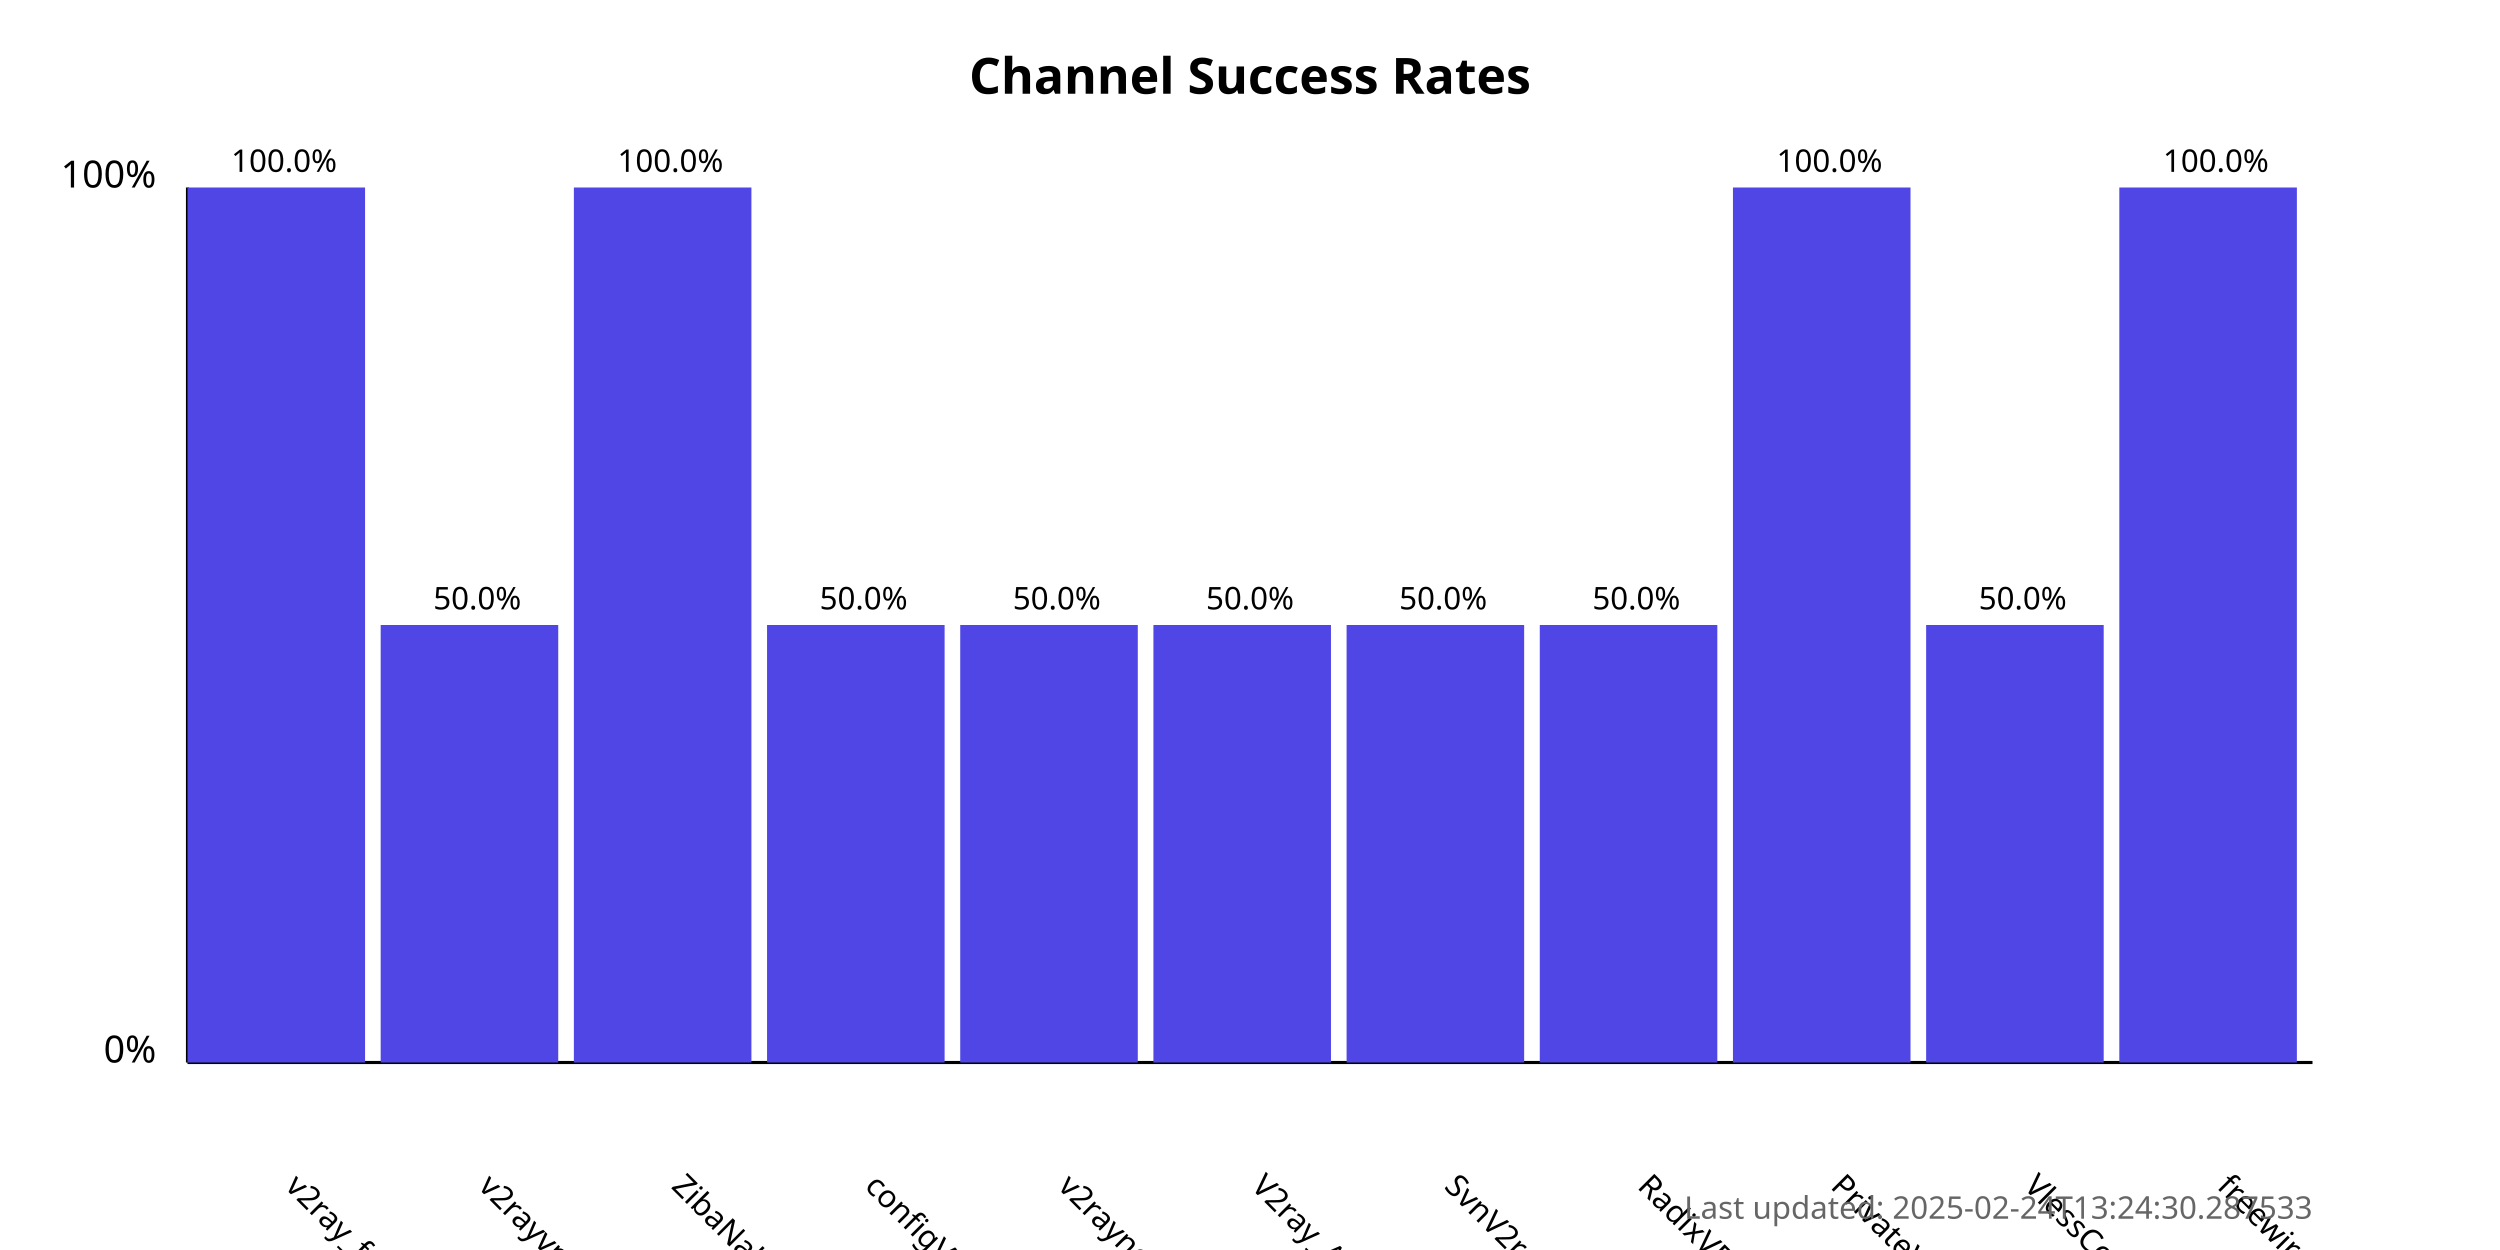
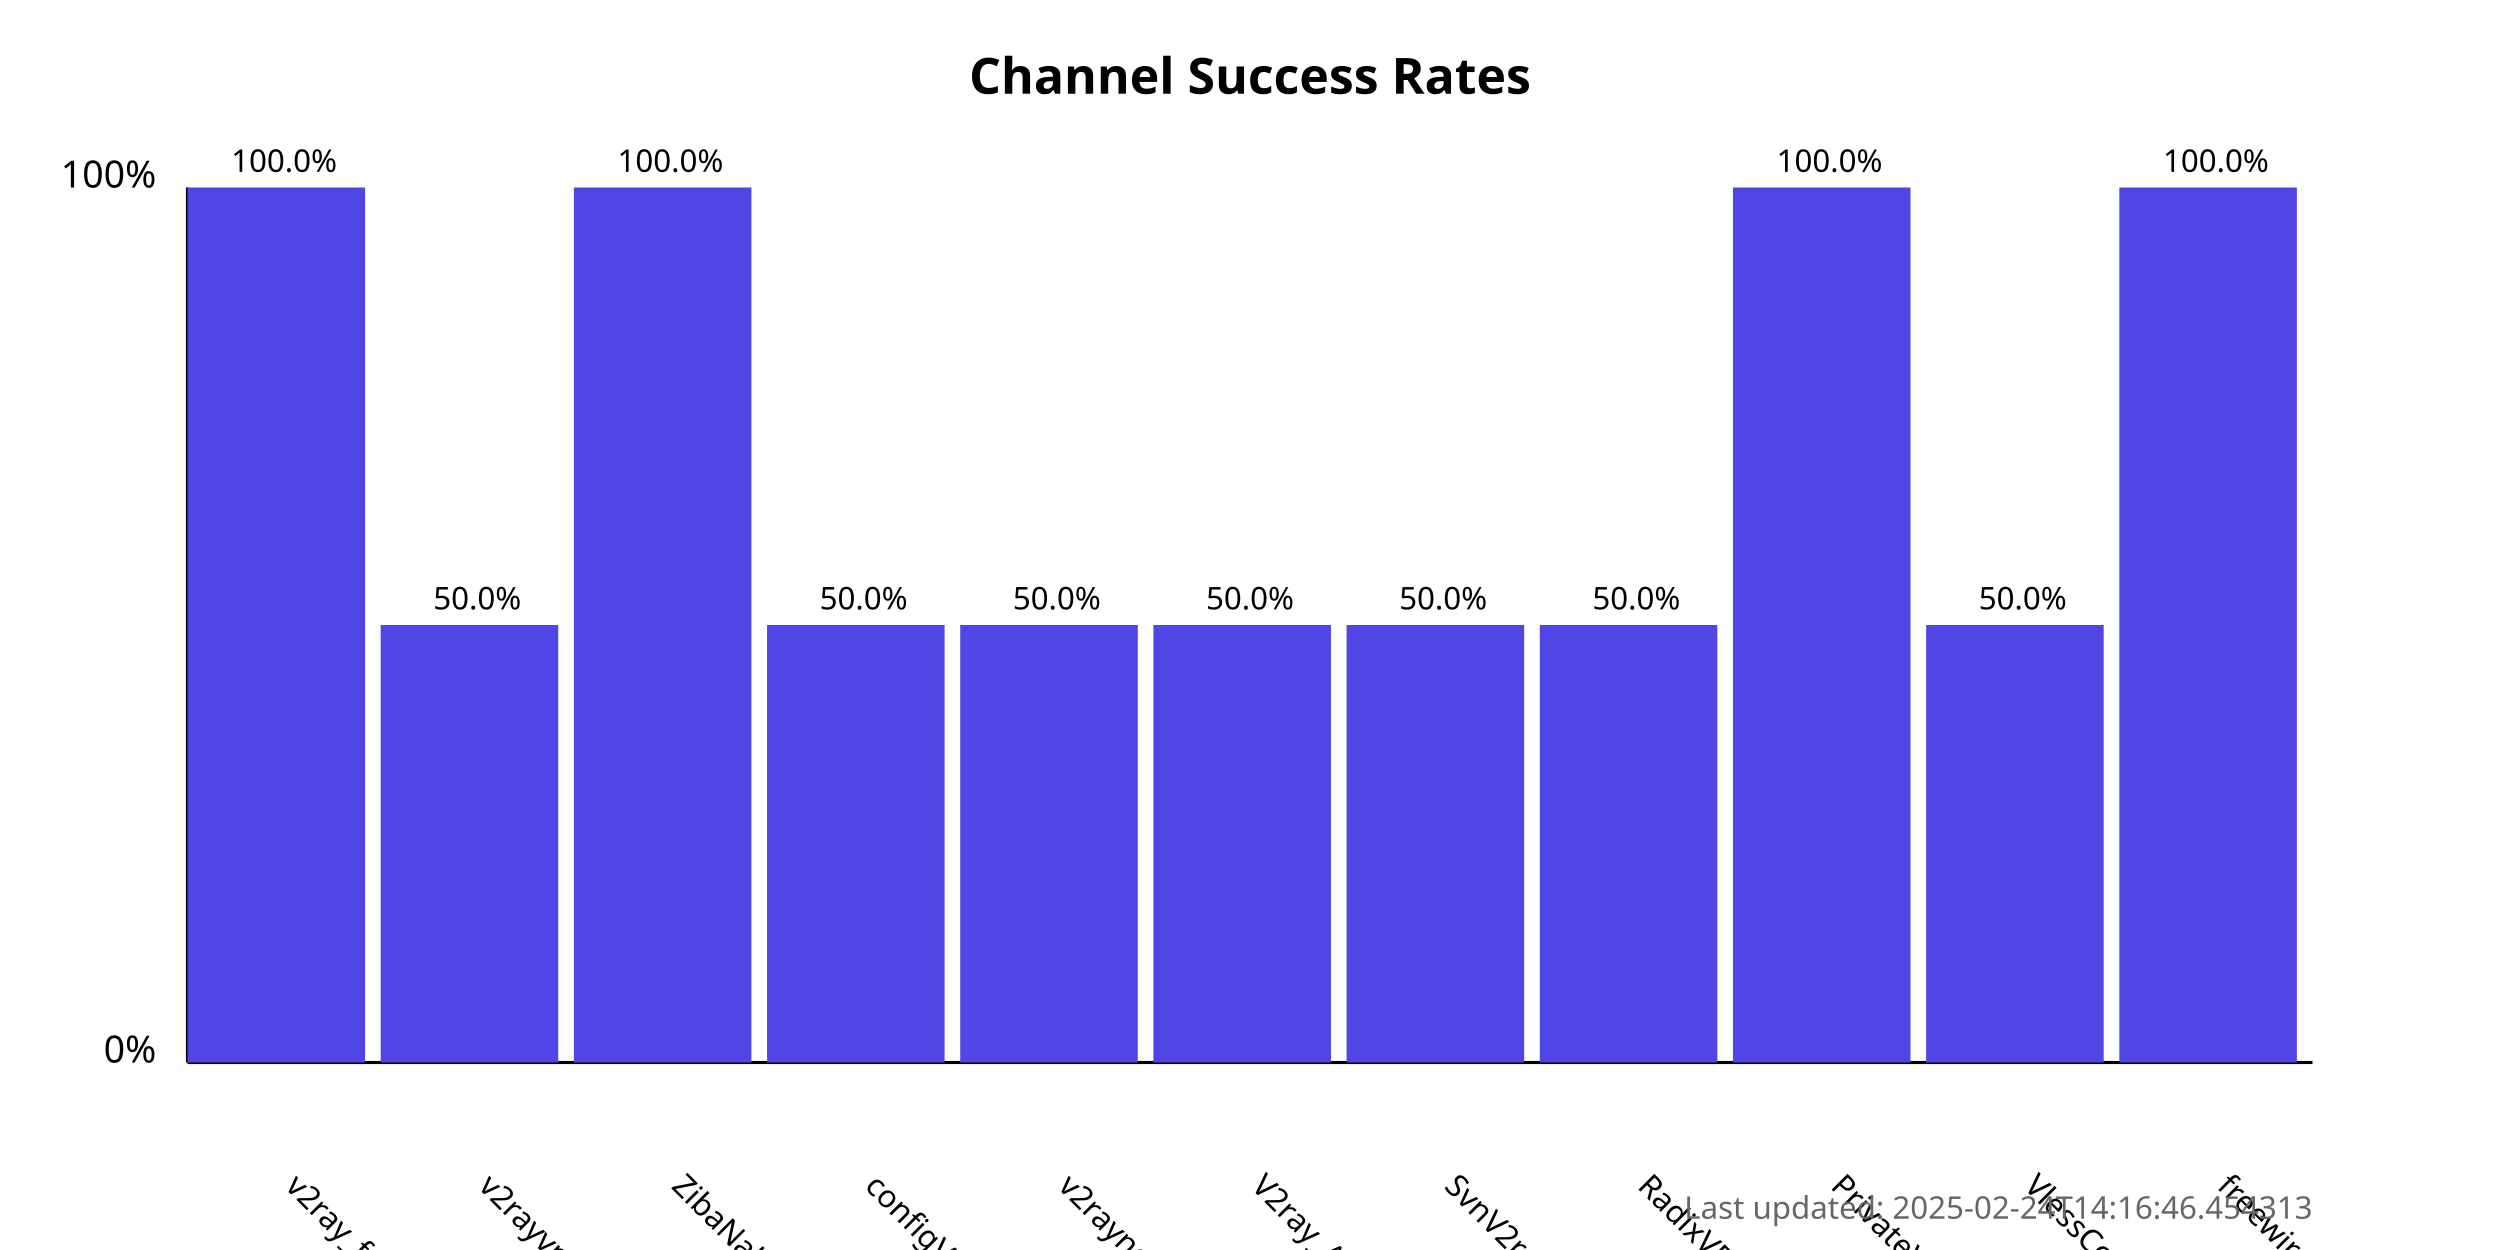
<svg xmlns="http://www.w3.org/2000/svg" width="800" height="400">
  <style>
            .chart-title { font: bold 16px sans-serif; }
            .axis-label { font: 12px sans-serif; }
            .tick-label { font: 10px sans-serif; }
            .bar { fill: #4f46e5; }
            .bar:hover { fill: #6366f1; }
            .timestamp { font: 10px sans-serif; fill: #666; }
        </style>
  <text x="400.0" y="30" text-anchor="middle" class="chart-title">
            Channel Success Rates
        </text>
  <line x1="60" y1="340" x2="60" y2="60" stroke="black" stroke-width="1" />
  <line x1="60" y1="340" x2="740" y2="340" stroke="black" stroke-width="1" />
  <text x="50" y="340" text-anchor="end" class="axis-label">0%</text>
  <text x="50" y="60" text-anchor="end" class="axis-label">100%</text>
  <g>
    <rect x="60" y="60.0" width="56.818" height="280.0" class="bar" />
    <text x="90.909" y="380" transform="rotate(45, 90.90909, 380)" text-anchor="start" class="tick-label">
                v2ray_free_conf
            </text>
    <text x="90.909" y="55.0" text-anchor="middle" class="tick-label">
                100.0%
            </text>
  </g>
  <g>
    <rect x="121.818" y="200.0" width="56.818" height="140.0" class="bar" />
    <text x="152.727" y="380" transform="rotate(45, 152.7273, 380)" text-anchor="start" class="tick-label">
                v2rayvpno
            </text>
    <text x="152.727" y="195.0" text-anchor="middle" class="tick-label">
                50.0%
            </text>
  </g>
  <g>
    <rect x="183.636" y="60.0" width="56.818" height="280.0" class="bar" />
    <text x="214.545" y="380" transform="rotate(45, 214.5455, 380)" text-anchor="start" class="tick-label">
                ZibaNabz
            </text>
    <text x="214.545" y="55.0" text-anchor="middle" class="tick-label">
                100.0%
            </text>
  </g>
  <g>
    <rect x="245.455" y="200.0" width="56.818" height="140.0" class="bar" />
    <text x="276.364" y="380" transform="rotate(45, 276.3636, 380)" text-anchor="start" class="tick-label">
                configV2rayForFree
            </text>
    <text x="276.364" y="195.0" text-anchor="middle" class="tick-label">
                50.0%
            </text>
  </g>
  <g>
    <rect x="307.273" y="200.0" width="56.818" height="140.0" class="bar" />
    <text x="338.182" y="380" transform="rotate(45, 338.1818, 380)" text-anchor="start" class="tick-label">
                v2rayngvpn
            </text>
    <text x="338.182" y="195.0" text-anchor="middle" class="tick-label">
                50.0%
            </text>
  </g>
  <g>
    <rect x="369.091" y="200.0" width="56.818" height="140.0" class="bar" />
    <text x="400.0" y="380" transform="rotate(45, 400.0, 380)" text-anchor="start" class="tick-label">
                V2ray_Alpha
            </text>
    <text x="400.0" y="195.0" text-anchor="middle" class="tick-label">
                50.0%
            </text>
  </g>
  <g>
    <rect x="430.909" y="200.0" width="56.818" height="140.0" class="bar" />
    <text x="461.818" y="380" transform="rotate(45, 461.8182, 380)" text-anchor="start" class="tick-label">
                SvnV2ray
            </text>
    <text x="461.818" y="195.0" text-anchor="middle" class="tick-label">
                50.0%
            </text>
  </g>
  <g>
    <rect x="492.727" y="200.0" width="56.818" height="140.0" class="bar" />
    <text x="523.636" y="380" transform="rotate(45, 523.6364, 380)" text-anchor="start" class="tick-label">
                RadixVPN
            </text>
    <text x="523.636" y="195.0" text-anchor="middle" class="tick-label">
                50.0%
            </text>
  </g>
  <g>
    <rect x="554.545" y="60.0" width="56.818" height="280.0" class="bar" />
    <text x="585.455" y="380" transform="rotate(45, 585.4545, 380)" text-anchor="start" class="tick-label">
                PrivateVPNs
            </text>
    <text x="585.455" y="55.0" text-anchor="middle" class="tick-label">
                100.0%
            </text>
  </g>
  <g>
    <rect x="616.364" y="200.0" width="56.818" height="140.0" class="bar" />
    <text x="647.273" y="380" transform="rotate(45, 647.2727, 380)" text-anchor="start" class="tick-label">
                VlessConfig
            </text>
    <text x="647.273" y="195.0" text-anchor="middle" class="tick-label">
                50.0%
            </text>
  </g>
  <g>
    <rect x="678.182" y="60.0" width="56.818" height="280.0" class="bar" />
    <text x="709.091" y="380" transform="rotate(45, 709.0909, 380)" text-anchor="start" class="tick-label">
                freewireguard
            </text>
    <text x="709.091" y="55.0" text-anchor="middle" class="tick-label">
                100.0%
            </text>
  </g>
  <text x="740" y="390" text-anchor="end" class="timestamp">
-             Last updated: 2025-02-24T13:24:30.287533
+             Last updated: 2025-02-24T14:16:46.454313
        </text>
</svg>
